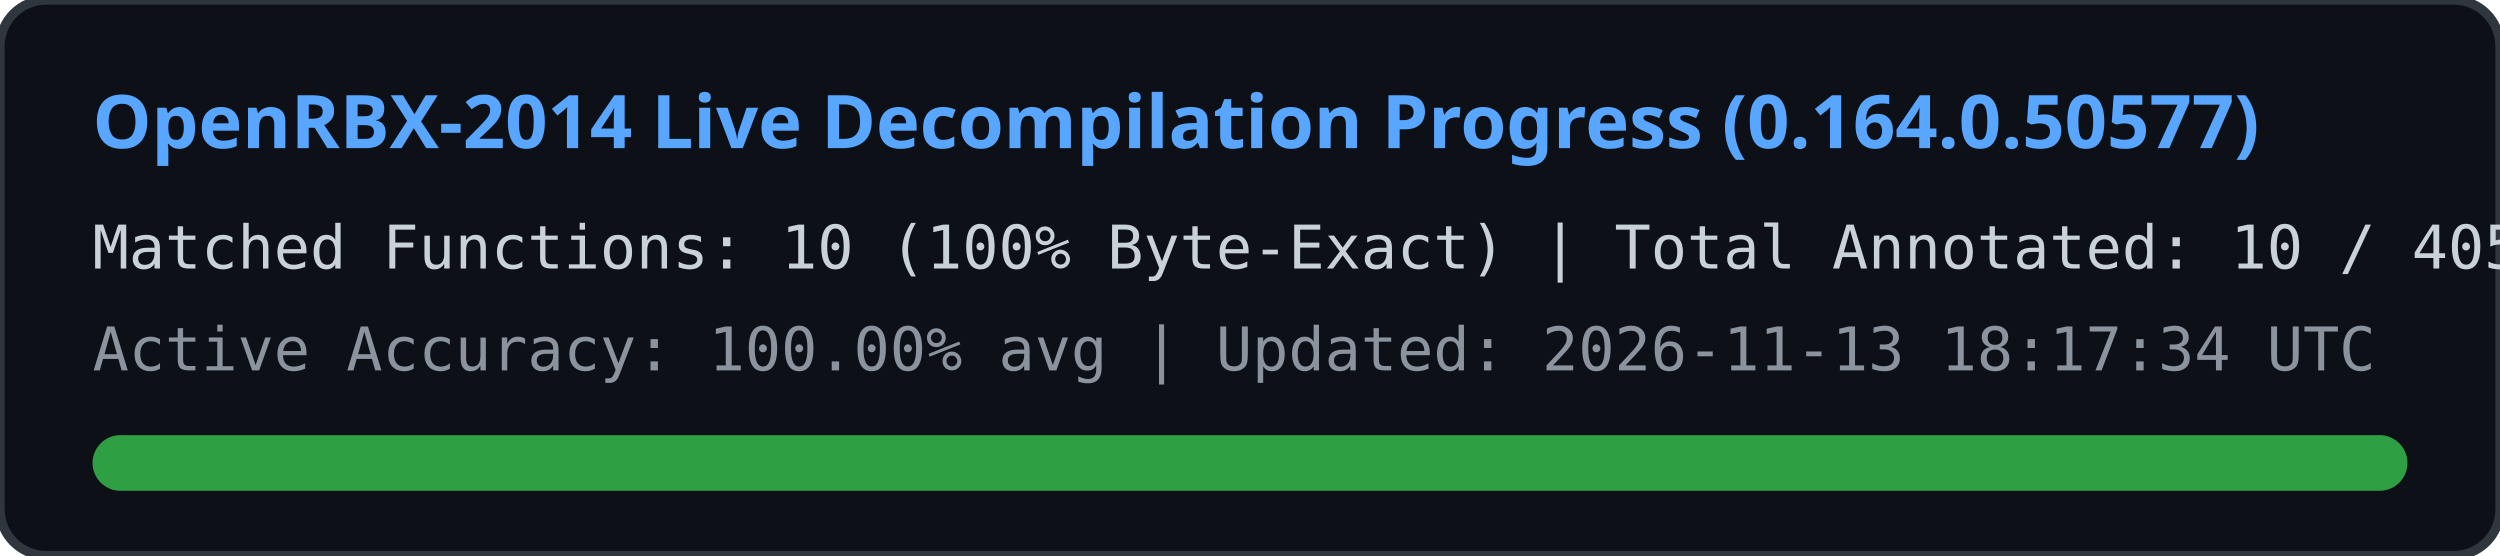
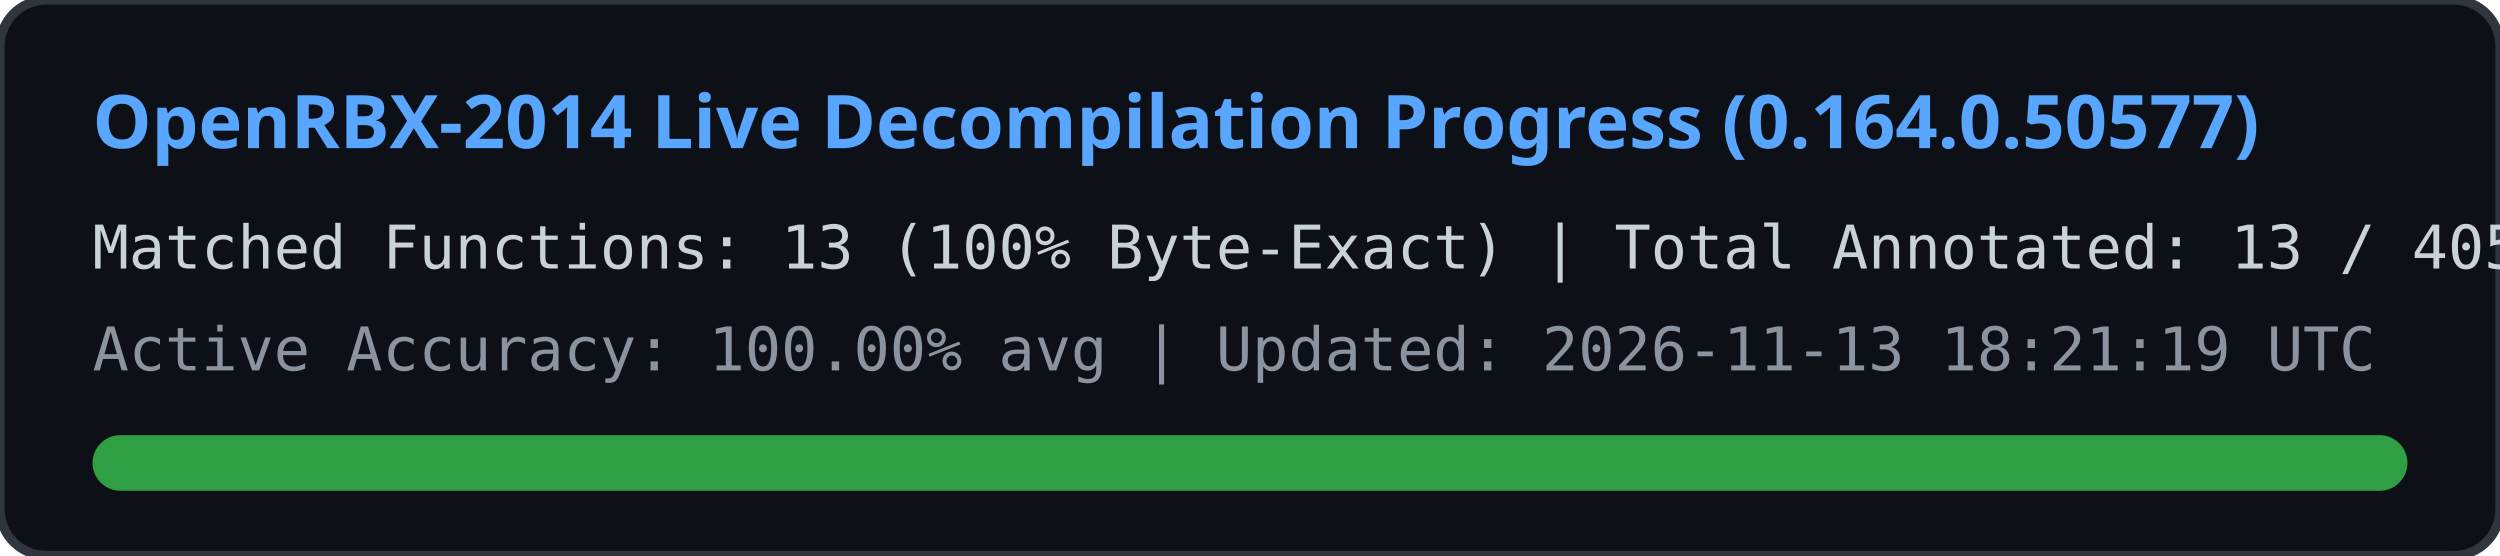
<svg xmlns="http://www.w3.org/2000/svg" width="540" height="120" viewBox="0 0 540 120">
  <rect width="540" height="120" rx="10" fill="#0d1117" stroke="#30363d" stroke-width="2" />
  <text x="20" y="32" fill="#58a6ff" font-family="Segoe UI, Ubuntu, sans-serif" font-size="16" font-weight="bold">
    OpenRBX-2014 Live Decompilation Progress (0.164.0.50577)
  </text>
  <text x="20" y="58" fill="#c9d1d9" font-family="Consolas, monospace" font-size="13">
-     Matched Functions: 10 (100% Byte-Exact) | Total Annotated: 10 / 40561
+     Matched Functions: 13 (100% Byte-Exact) | Total Annotated: 13 / 40561
  </text>
  <text x="20" y="80" fill="#8b949e" font-family="Consolas, monospace" font-size="13">
-     Active Accuracy: 100.00% avg | Updated: 2026-11-13 18:17:34 UTC
+     Active Accuracy: 100.00% avg | Updated: 2026-11-13 18:21:19 UTC
  </text>
  <rect x="20" y="94" width="500" height="12" rx="6" fill="#21262d" />
  <rect x="20" y="94" width="500" height="12" rx="6" fill="#2ea043" />
</svg>
